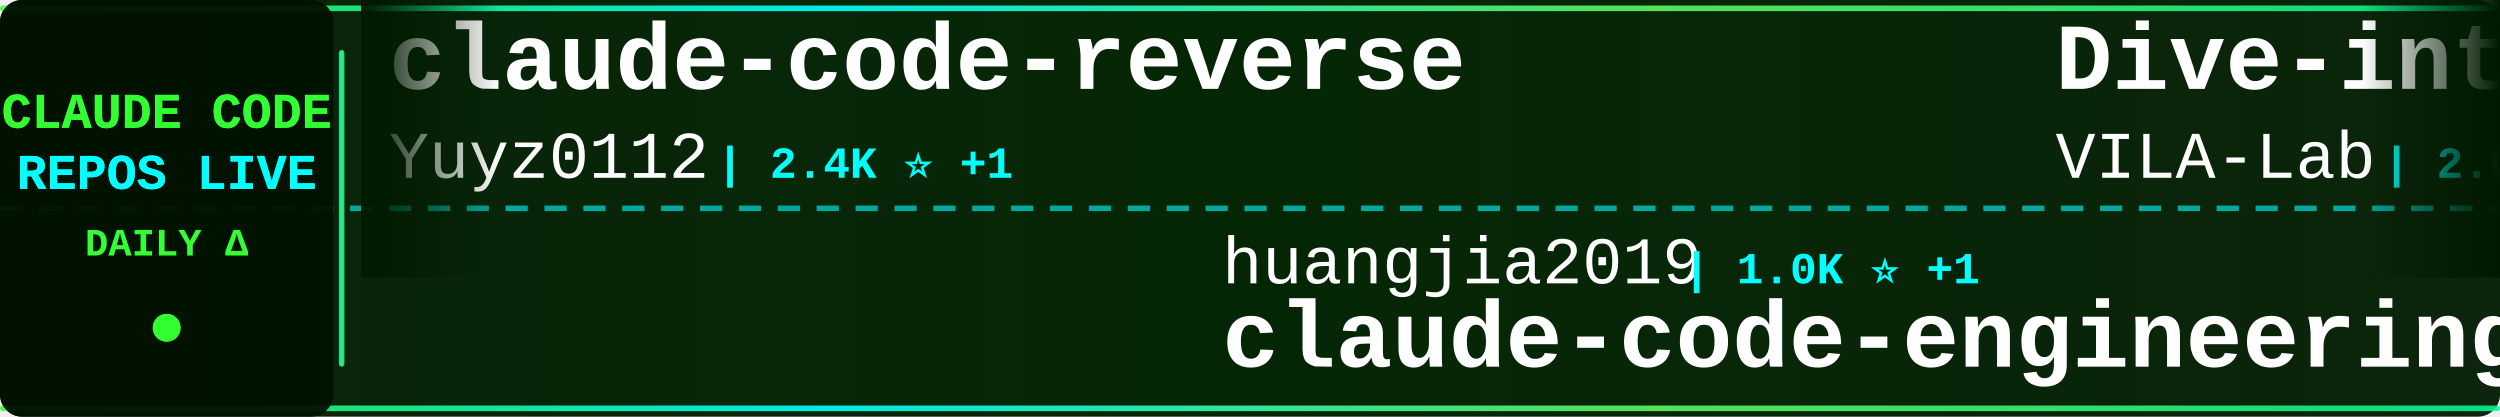
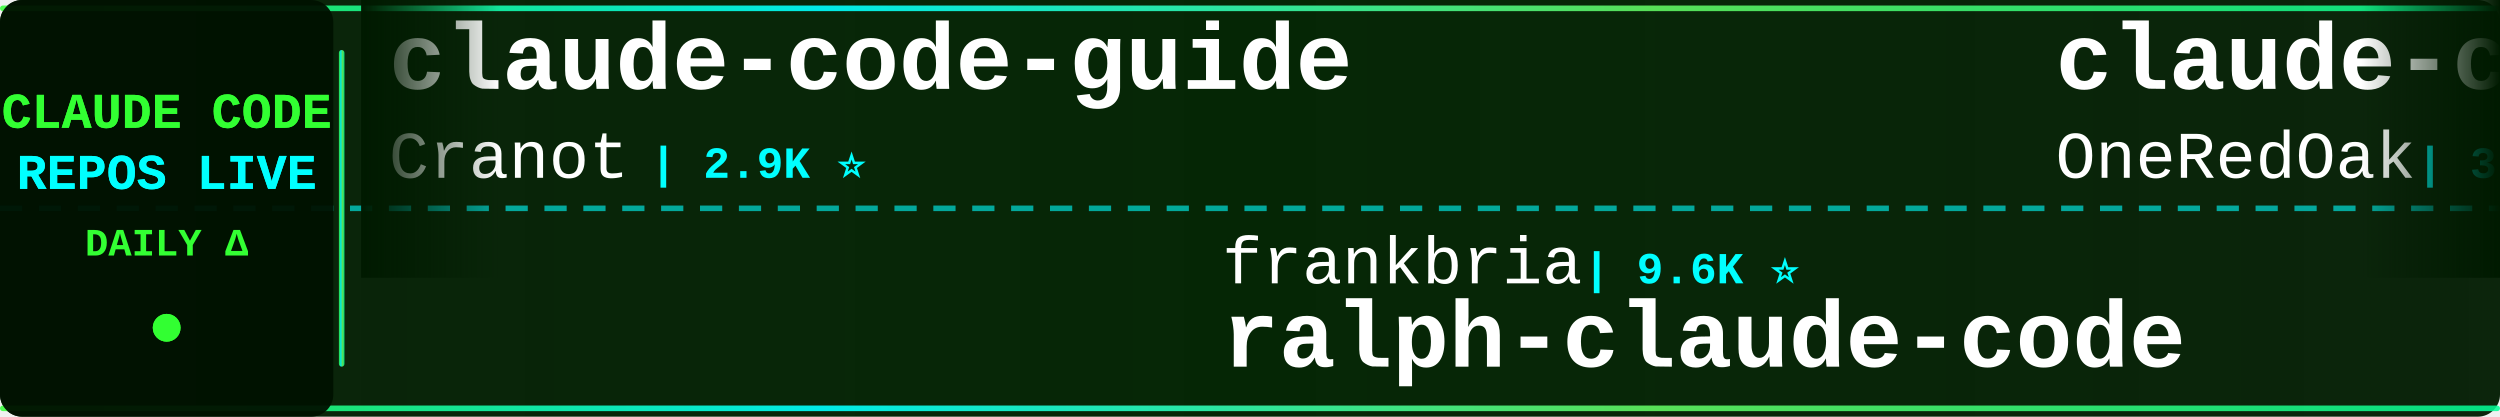
<svg xmlns="http://www.w3.org/2000/svg" width="900" height="150">
  <defs>
    <linearGradient id="tickerBg" x1="0%" y1="0%" x2="100%" y2="0%">
      <stop offset="0%" style="stop-color:#001a00;stop-opacity:0.95" />
      <stop offset="50%" style="stop-color:#002200;stop-opacity:0.98" />
      <stop offset="100%" style="stop-color:#001a00;stop-opacity:0.95" />
    </linearGradient>
    <linearGradient id="borderGrad" x1="0%" y1="0%" x2="100%" y2="0%">
      <stop offset="0%" style="stop-color:#33ff33;stop-opacity:0.85">
        <animate attributeName="stop-opacity" values="0.85;1;0.85" dur="2s" repeatCount="indefinite" />
      </stop>
      <stop offset="33%" style="stop-color:#00ffff;stop-opacity:0.9">
        <animate attributeName="stop-opacity" values="0.9;1;0.9" dur="2.2s" repeatCount="indefinite" />
      </stop>
      <stop offset="66%" style="stop-color:#66ff66;stop-opacity:0.85">
        <animate attributeName="stop-opacity" values="0.85;1;0.85" dur="1.8s" repeatCount="indefinite" />
      </stop>
      <stop offset="100%" style="stop-color:#00ff99;stop-opacity:0.85">
        <animate attributeName="stop-opacity" values="0.85;1;0.85" dur="2s" repeatCount="indefinite" />
      </stop>
    </linearGradient>
    <filter id="textGlow">
      <feGaussianBlur stdDeviation="0.1" result="coloredBlur" />
      <feMerge>
        <feMergeNode in="coloredBlur" />
        <feMergeNode in="SourceGraphic" />
      </feMerge>
    </filter>
    <filter id="metricGlow">
      <feGaussianBlur stdDeviation="0.2" result="coloredBlur" />
      <feMerge>
        <feMergeNode in="coloredBlur" />
        <feMergeNode in="SourceGraphic" />
      </feMerge>
    </filter>
    <linearGradient id="leftFade" x1="0%" y1="0%" x2="100%" y2="0%">
      <stop offset="0%" style="stop-color:#001a00;stop-opacity:1" />
      <stop offset="100%" style="stop-color:#001a00;stop-opacity:0" />
    </linearGradient>
    <linearGradient id="rightFade" x1="0%" y1="0%" x2="100%" y2="0%">
      <stop offset="0%" style="stop-color:#001a00;stop-opacity:0" />
      <stop offset="100%" style="stop-color:#001a00;stop-opacity:1" />
    </linearGradient>
  </defs>
  <rect width="900" height="150" fill="url(#tickerBg)" rx="8" />
  <rect x="0" y="2" width="900" height="2" fill="url(#borderGrad)" rx="1" />
  <rect x="0" y="146" width="900" height="2" fill="url(#borderGrad)" rx="1" />
  <line x1="0" y1="75" x2="900" y2="75" stroke="#00ffff" stroke-width="2" stroke-dasharray="8 6" opacity="0.6" />
  <rect x="0" y="0" width="120" height="150" fill="#001100" opacity="0.95" rx="8" />
  <text x="60" y="46" font-family="'Courier New', monospace" font-size="18" font-weight="bold" fill="#33ff33" text-anchor="middle" filter="url(#textGlow)">
    CLAUDE CODE
  </text>
  <text x="60" y="68" font-family="'Courier New', monospace" font-size="18" font-weight="bold" fill="#00ffff" text-anchor="middle" filter="url(#textGlow)">
    REPOS LIVE
  </text>
  <text x="60" y="92" font-family="'Courier New', monospace" font-size="14" font-weight="bold" fill="#33ff33" text-anchor="middle">
    DAILY Δ
  </text>
  <circle cx="60" cy="118" r="5" fill="#33ff33" filter="url(#metricGlow)">
    <animate attributeName="r" values="4;6;4" dur="1.5s" repeatCount="indefinite" />
    <animate attributeName="opacity" values="0.6;1;0.6" dur="1.5s" repeatCount="indefinite" />
  </circle>
  <rect x="122" y="18" width="2" height="114" fill="url(#borderGrad)" rx="1" />
  <clipPath id="tickerClip">
    <rect x="130" y="0" width="770" height="150" />
  </clipPath>
  <g clip-path="url(#tickerClip)">
    <g id="tickerItems">
      <animateTransform attributeName="transform" attributeType="XML" type="translate" from="0 0" to="-3000 0" dur="54s" repeatCount="indefinite" />
      <g transform="translate(0, 0)">
-         <text x="140" y="32" font-family="'Courier New', monospace" font-size="34" font-weight="bold" fill="#ffffff">claude-code-reverse</text>
-         <text x="140" y="64" font-family="'Courier New', monospace" font-size="24" font-weight="normal" fill="#ffffff" opacity="1.0">Yuyz0112</text>
-         <text x="258" y="64" font-family="'Courier New', monospace" font-size="16" font-weight="bold" fill="#00ffff"> | 2.4K ⭐ +1</text>
+         <text x="140" y="32" font-family="'Courier New', monospace" font-size="34" font-weight="bold" fill="#ffffff">claude-code-guide</text>
+         <text x="140" y="64" font-family="'Courier New', monospace" font-size="24" font-weight="normal" fill="#ffffff" opacity="1.0">Cranot</text>
+         <text x="234" y="64" font-family="'Courier New', monospace" font-size="16" font-weight="bold" fill="#00ffff"> | 2.9K ⭐</text>
      </g>
      <g transform="translate(300, 0)">
-         <text x="140" y="102" font-family="'Courier New', monospace" font-size="24" font-weight="normal" fill="#ffffff" opacity="1.0">huangjia2019</text>
-         <text x="306" y="102" font-family="'Courier New', monospace" font-size="16" font-weight="bold" fill="#00ffff"> | 1.0K ⭐ +1</text>
-         <text x="140" y="132" font-family="'Courier New', monospace" font-size="34" font-weight="bold" fill="#ffffff">claude-code-engineering</text>
+         <text x="140" y="102" font-family="'Courier New', monospace" font-size="24" font-weight="normal" fill="#ffffff" opacity="1.0">frankbria</text>
+         <text x="270" y="102" font-family="'Courier New', monospace" font-size="16" font-weight="bold" fill="#00ffff"> | 9.6K ⭐</text>
+         <text x="140" y="132" font-family="'Courier New', monospace" font-size="34" font-weight="bold" fill="#ffffff">ralph-claude-code</text>
      </g>
      <g transform="translate(600, 0)">
-         <text x="140" y="32" font-family="'Courier New', monospace" font-size="34" font-weight="bold" fill="#ffffff">Dive-into-Claude-Code</text>
-         <text x="140" y="64" font-family="'Courier New', monospace" font-size="24" font-weight="normal" fill="#ffffff" opacity="1.0">VILA-Lab</text>
-         <text x="258" y="64" font-family="'Courier New', monospace" font-size="16" font-weight="bold" fill="#00ffff"> | 2.0K ⭐ +2</text>
+         <text x="140" y="32" font-family="'Courier New', monospace" font-size="34" font-weight="bold" fill="#ffffff">claude-code-workflows</text>
+         <text x="140" y="64" font-family="'Courier New', monospace" font-size="24" font-weight="normal" fill="#ffffff" opacity="1.0">OneRedOak</text>
+         <text x="270" y="64" font-family="'Courier New', monospace" font-size="16" font-weight="bold" fill="#00ffff"> | 3.9K ⭐</text>
      </g>
      <g transform="translate(900, 0)">
-         <text x="140" y="102" font-family="'Courier New', monospace" font-size="24" font-weight="normal" fill="#ffffff" opacity="1.0">ykdojo</text>
-         <text x="234" y="102" font-family="'Courier New', monospace" font-size="16" font-weight="bold" fill="#00ffff"> | 9.5K ⭐ +1</text>
-         <text x="140" y="132" font-family="'Courier New', monospace" font-size="34" font-weight="bold" fill="#ffffff">claude-code-tips</text>
+         <text x="140" y="102" font-family="'Courier New', monospace" font-size="24" font-weight="normal" fill="#ffffff" opacity="1.0">ChrisWiles</text>
+         <text x="282" y="102" font-family="'Courier New', monospace" font-size="16" font-weight="bold" fill="#00ffff"> | 6.0K ⭐</text>
+         <text x="140" y="132" font-family="'Courier New', monospace" font-size="34" font-weight="bold" fill="#ffffff">claude-code-showcase</text>
      </g>
      <g transform="translate(1200, 0)">
+         <text x="140" y="32" font-family="'Courier New', monospace" font-size="34" font-weight="bold" fill="#ffffff">claude-code-spec-workflo...</text>
+         <text x="140" y="64" font-family="'Courier New', monospace" font-size="24" font-weight="normal" fill="#ffffff" opacity="1.0">Pimzino</text>
+         <text x="246" y="64" font-family="'Courier New', monospace" font-size="16" font-weight="bold" fill="#00ffff"> | 3.8K ⭐</text>
+       </g>
+       <g transform="translate(1500, 0)">
+         <text x="140" y="102" font-family="'Courier New', monospace" font-size="24" font-weight="normal" fill="#ffffff" opacity="1.0">AICoderTudou</text>
+         <text x="306" y="102" font-family="'Courier New', monospace" font-size="16" font-weight="bold" fill="#00ffff"> | 497 ⭐</text>
+         <text x="140" y="132" font-family="'Courier New', monospace" font-size="34" font-weight="bold" fill="#ffffff">claude-code-tudou</text>
+       </g>
+       <g transform="translate(1800, 0)">
        <text x="140" y="32" font-family="'Courier New', monospace" font-size="34" font-weight="bold" fill="#ffffff">ClaudeCode</text>
        <text x="140" y="64" font-family="'Courier New', monospace" font-size="24" font-weight="normal" fill="#ffffff" opacity="1.0">guanshan</text>
        <text x="258" y="64" font-family="'Courier New', monospace" font-size="16" font-weight="bold" fill="#00ffff"> | 61 ⭐</text>
      </g>
-       <g transform="translate(1500, 0)">
-         <text x="140" y="102" font-family="'Courier New', monospace" font-size="24" font-weight="normal" fill="#ffffff" opacity="1.0">1rgs</text>
-         <text x="210" y="102" font-family="'Courier New', monospace" font-size="16" font-weight="bold" fill="#00ffff"> | 3.7K ⭐</text>
-         <text x="140" y="132" font-family="'Courier New', monospace" font-size="34" font-weight="bold" fill="#ffffff">claude-code-proxy</text>
-       </g>
-       <g transform="translate(1800, 0)">
-         <text x="140" y="32" font-family="'Courier New', monospace" font-size="34" font-weight="bold" fill="#ffffff">claude-code-showcase</text>
-         <text x="140" y="64" font-family="'Courier New', monospace" font-size="24" font-weight="normal" fill="#ffffff" opacity="1.0">ChrisWiles</text>
-         <text x="282" y="64" font-family="'Courier New', monospace" font-size="16" font-weight="bold" fill="#00ffff"> | 6.0K ⭐</text>
-       </g>
      <g transform="translate(2100, 0)">
-         <text x="140" y="102" font-family="'Courier New', monospace" font-size="24" font-weight="normal" fill="#ffffff" opacity="1.0">Piebald-AI</text>
-         <text x="282" y="102" font-family="'Courier New', monospace" font-size="16" font-weight="bold" fill="#00ffff"> | 12.1K ⭐ +5</text>
-         <text x="140" y="132" font-family="'Courier New', monospace" font-size="34" font-weight="bold" fill="#ffffff">claude-code-system-promp...</text>
+         <text x="140" y="102" font-family="'Courier New', monospace" font-size="24" font-weight="normal" fill="#ffffff" opacity="1.0">asgeirtj</text>
+         <text x="258" y="102" font-family="'Courier New', monospace" font-size="16" font-weight="bold" fill="#00ffff"> | 61.1K ⭐ +28</text>
+         <text x="140" y="132" font-family="'Courier New', monospace" font-size="34" font-weight="bold" fill="#ffffff">system_prompts_leaks</text>
      </g>
      <g transform="translate(2400, 0)">
-         <text x="140" y="32" font-family="'Courier New', monospace" font-size="34" font-weight="bold" fill="#ffffff">awesome-claude-code-tool...</text>
-         <text x="140" y="64" font-family="'Courier New', monospace" font-size="24" font-weight="normal" fill="#ffffff" opacity="1.0">rohitg00</text>
-         <text x="258" y="64" font-family="'Courier New', monospace" font-size="16" font-weight="bold" fill="#00ffff"> | 2.4K ⭐ +3</text>
+         <text x="140" y="32" font-family="'Courier New', monospace" font-size="34" font-weight="bold" fill="#ffffff">claude-code-telegram</text>
+         <text x="140" y="64" font-family="'Courier New', monospace" font-size="24" font-weight="normal" fill="#ffffff" opacity="1.0">RichardAtCT</text>
+         <text x="294" y="64" font-family="'Courier New', monospace" font-size="16" font-weight="bold" fill="#00ffff"> | 2.7K ⭐ +1</text>
      </g>
      <g transform="translate(2700, 0)">
-         <text x="140" y="102" font-family="'Courier New', monospace" font-size="24" font-weight="normal" fill="#ffffff" opacity="1.0">OrcaWhisper</text>
-         <text x="294" y="102" font-family="'Courier New', monospace" font-size="16" font-weight="bold" fill="#00ffff"> | 86 ⭐</text>
-         <text x="140" y="132" font-family="'Courier New', monospace" font-size="34" font-weight="bold" fill="#ffffff">Claude-Code</text>
+         <text x="140" y="102" font-family="'Courier New', monospace" font-size="24" font-weight="normal" fill="#ffffff" opacity="1.0">centminmod</text>
+         <text x="282" y="102" font-family="'Courier New', monospace" font-size="16" font-weight="bold" fill="#00ffff"> | 2.5K ⭐ +1</text>
+         <text x="140" y="132" font-family="'Courier New', monospace" font-size="34" font-weight="bold" fill="#ffffff">my-claude-code-setup</text>
      </g>
      <g transform="translate(3000, 0)">
-         <text x="140" y="32" font-family="'Courier New', monospace" font-size="34" font-weight="bold" fill="#ffffff">claude-code-reverse</text>
-         <text x="140" y="64" font-family="'Courier New', monospace" font-size="24" font-weight="normal" fill="#ffffff" opacity="1.0">Yuyz0112</text>
-         <text x="258" y="64" font-family="'Courier New', monospace" font-size="16" font-weight="bold" fill="#00ffff"> | 2.4K ⭐ +1</text>
+         <text x="140" y="32" font-family="'Courier New', monospace" font-size="34" font-weight="bold" fill="#ffffff">claude-code-guide</text>
+         <text x="140" y="64" font-family="'Courier New', monospace" font-size="24" font-weight="normal" fill="#ffffff" opacity="1.0">Cranot</text>
+         <text x="234" y="64" font-family="'Courier New', monospace" font-size="16" font-weight="bold" fill="#00ffff"> | 2.9K ⭐</text>
      </g>
      <g transform="translate(3300, 0)">
-         <text x="140" y="102" font-family="'Courier New', monospace" font-size="24" font-weight="normal" fill="#ffffff" opacity="1.0">huangjia2019</text>
-         <text x="306" y="102" font-family="'Courier New', monospace" font-size="16" font-weight="bold" fill="#00ffff"> | 1.0K ⭐ +1</text>
-         <text x="140" y="132" font-family="'Courier New', monospace" font-size="34" font-weight="bold" fill="#ffffff">claude-code-engineering</text>
+         <text x="140" y="102" font-family="'Courier New', monospace" font-size="24" font-weight="normal" fill="#ffffff" opacity="1.0">frankbria</text>
+         <text x="270" y="102" font-family="'Courier New', monospace" font-size="16" font-weight="bold" fill="#00ffff"> | 9.6K ⭐</text>
+         <text x="140" y="132" font-family="'Courier New', monospace" font-size="34" font-weight="bold" fill="#ffffff">ralph-claude-code</text>
      </g>
      <g transform="translate(3600, 0)">
-         <text x="140" y="32" font-family="'Courier New', monospace" font-size="34" font-weight="bold" fill="#ffffff">Dive-into-Claude-Code</text>
-         <text x="140" y="64" font-family="'Courier New', monospace" font-size="24" font-weight="normal" fill="#ffffff" opacity="1.0">VILA-Lab</text>
-         <text x="258" y="64" font-family="'Courier New', monospace" font-size="16" font-weight="bold" fill="#00ffff"> | 2.0K ⭐ +2</text>
+         <text x="140" y="32" font-family="'Courier New', monospace" font-size="34" font-weight="bold" fill="#ffffff">claude-code-workflows</text>
+         <text x="140" y="64" font-family="'Courier New', monospace" font-size="24" font-weight="normal" fill="#ffffff" opacity="1.0">OneRedOak</text>
+         <text x="270" y="64" font-family="'Courier New', monospace" font-size="16" font-weight="bold" fill="#00ffff"> | 3.9K ⭐</text>
      </g>
      <g transform="translate(3900, 0)">
-         <text x="140" y="102" font-family="'Courier New', monospace" font-size="24" font-weight="normal" fill="#ffffff" opacity="1.0">ykdojo</text>
-         <text x="234" y="102" font-family="'Courier New', monospace" font-size="16" font-weight="bold" fill="#00ffff"> | 9.5K ⭐ +1</text>
-         <text x="140" y="132" font-family="'Courier New', monospace" font-size="34" font-weight="bold" fill="#ffffff">claude-code-tips</text>
+         <text x="140" y="102" font-family="'Courier New', monospace" font-size="24" font-weight="normal" fill="#ffffff" opacity="1.0">ChrisWiles</text>
+         <text x="282" y="102" font-family="'Courier New', monospace" font-size="16" font-weight="bold" fill="#00ffff"> | 6.0K ⭐</text>
+         <text x="140" y="132" font-family="'Courier New', monospace" font-size="34" font-weight="bold" fill="#ffffff">claude-code-showcase</text>
      </g>
    </g>
  </g>
  <rect x="130" y="0" width="50" height="100" fill="url(#leftFade)" />
  <rect x="850" y="0" width="50" height="100" fill="url(#rightFade)" />
</svg>
